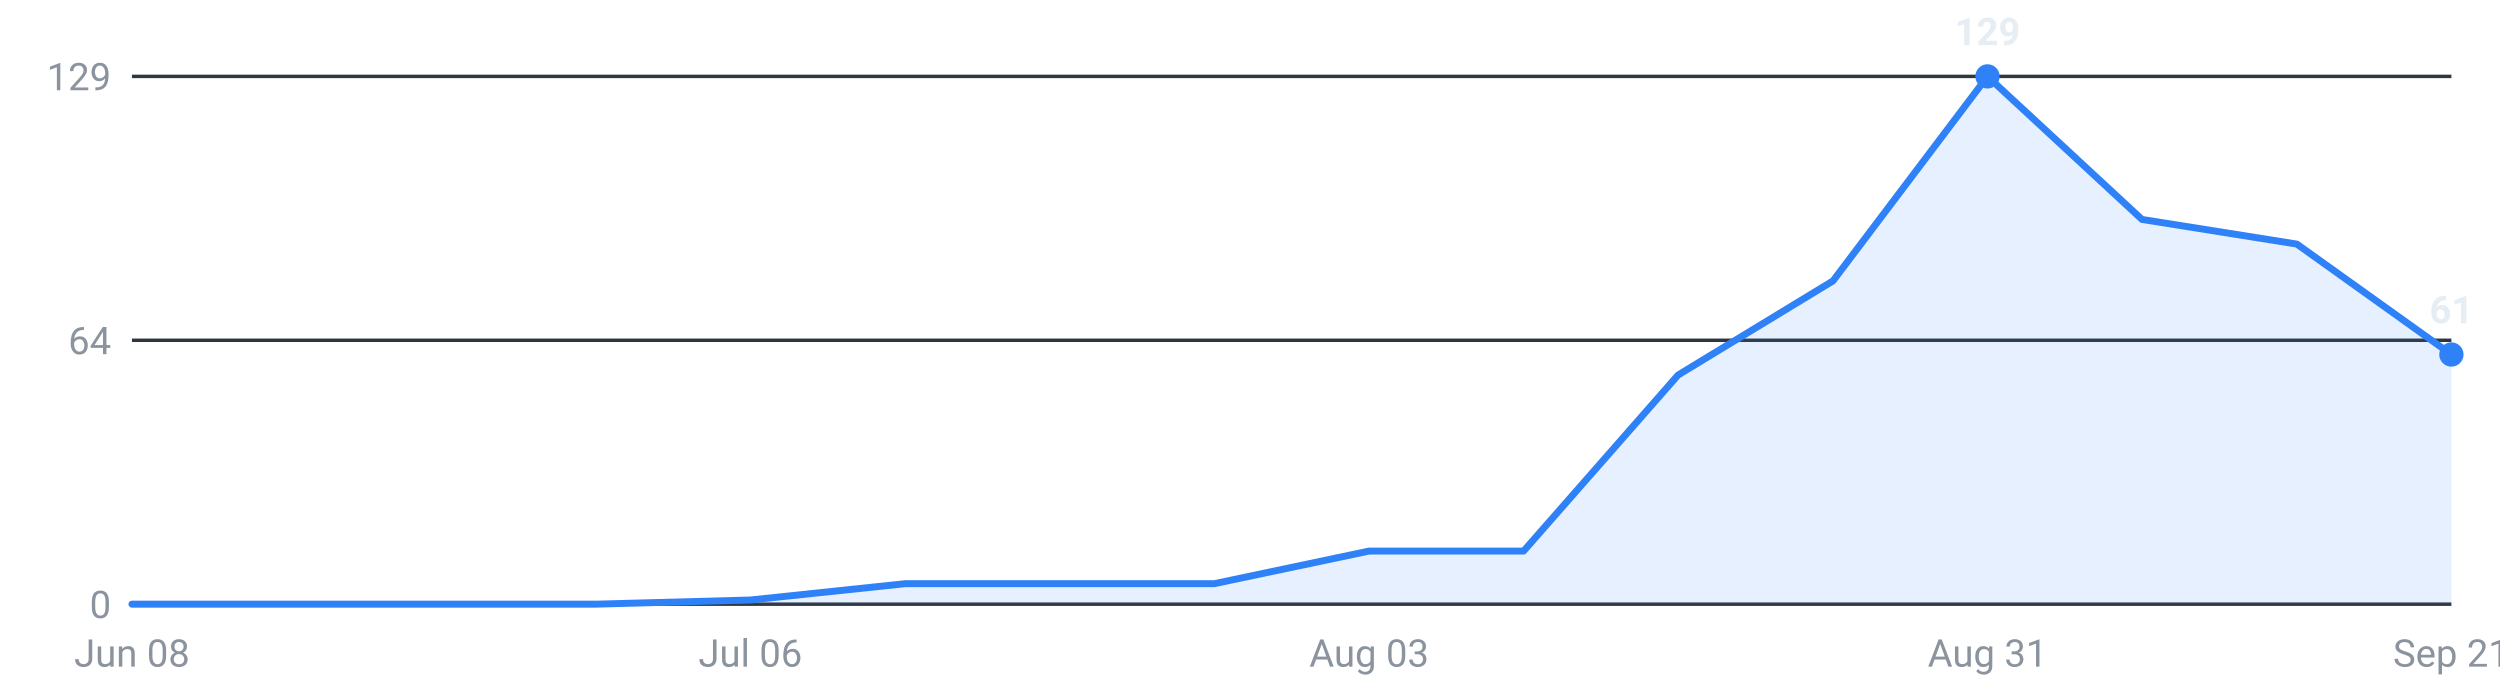
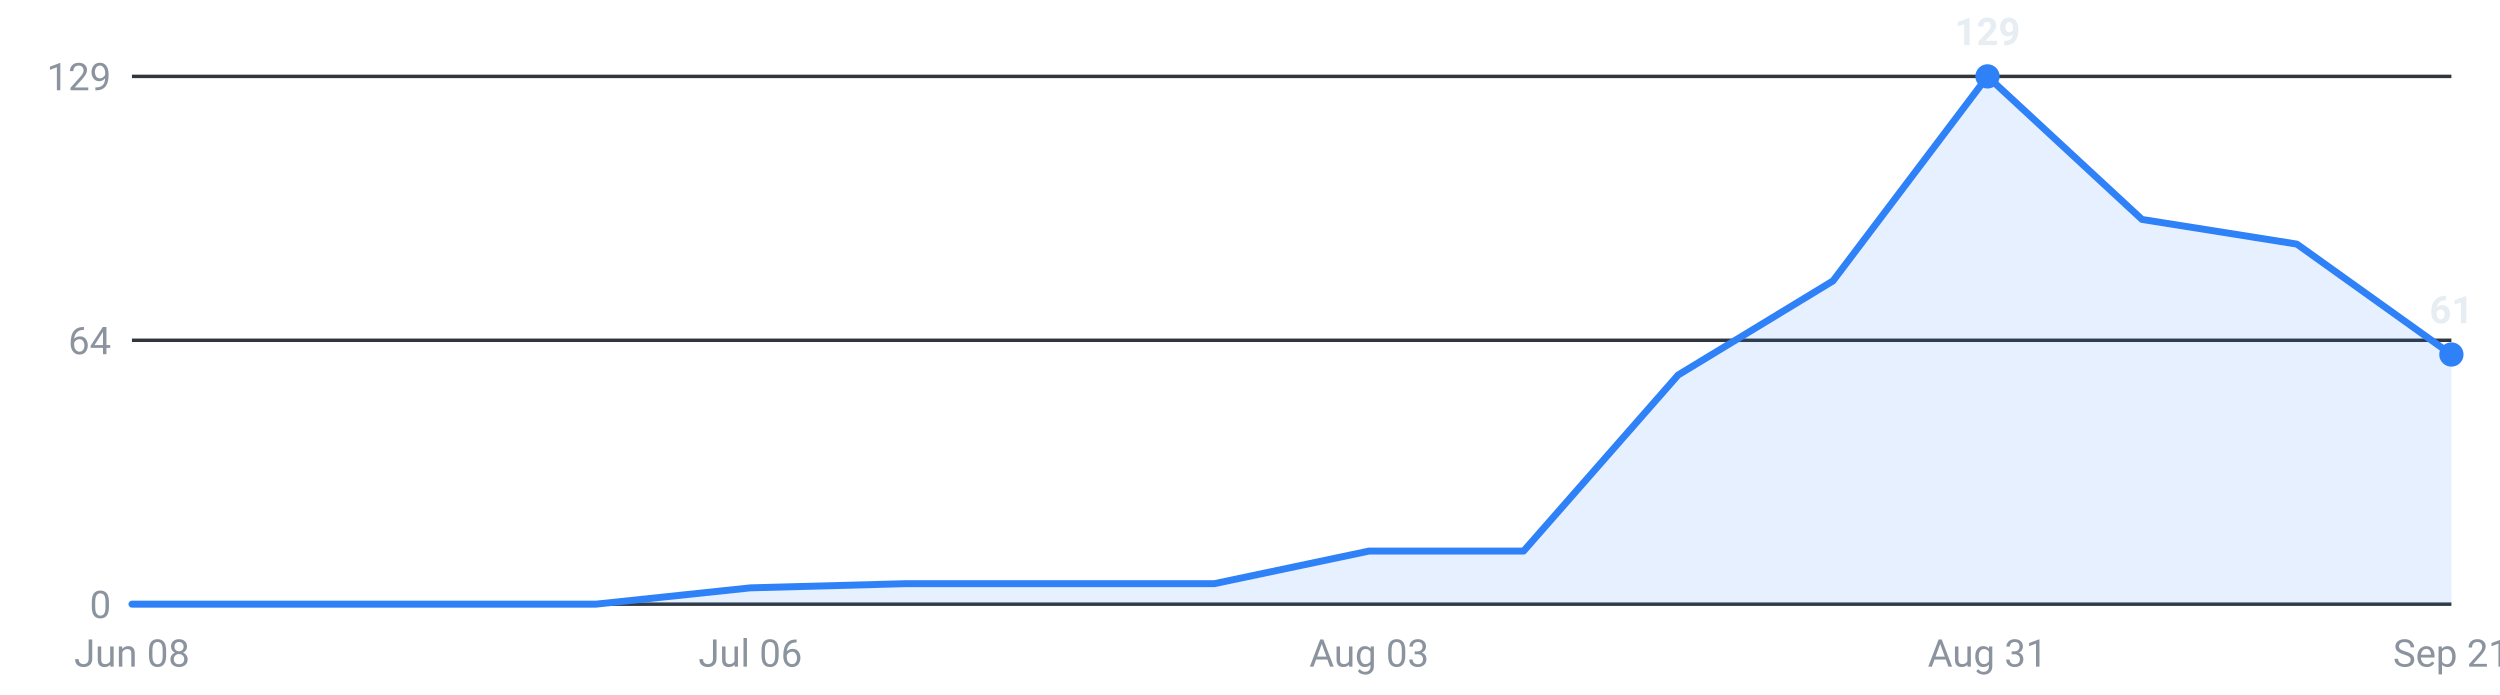
<svg xmlns="http://www.w3.org/2000/svg" viewBox="0 0 720 200" width="720" height="200" role="img" aria-label="Internships posted per week, last 16 weeks">
  <g font-family="-apple-system,Segoe UI,Roboto,sans-serif" font-size="11">
    <line x1="38" y1="174.0" x2="706" y2="174.0" stroke="#30363d" stroke-width="1" />
    <text x="32" y="178.0" text-anchor="end" fill="#8b949e">0</text>
    <line x1="38" y1="98.0" x2="706" y2="98.0" stroke="#30363d" stroke-width="1" />
    <text x="32" y="102.0" text-anchor="end" fill="#8b949e">64</text>
    <line x1="38" y1="22.0" x2="706" y2="22.0" stroke="#30363d" stroke-width="1" />
    <text x="32" y="26.0" text-anchor="end" fill="#8b949e">129</text>
-     <path d="M38.0,174 L38.0,174.0 L82.5,174.0 L127.1,174.0 L171.6,174.0 L216.1,172.8 L260.7,168.1 L305.2,168.1 L349.7,168.1 L394.3,158.7 L438.8,158.7 L483.3,108.0 L527.9,80.9 L572.4,22.0 L616.9,63.2 L661.5,70.3 L706.0,102.1 L706.0,174 Z" fill="#2f81f7" fill-opacity="0.12" />
-     <polyline points="38.0,174.0 82.5,174.0 127.1,174.0 171.6,174.0 216.1,172.8 260.7,168.1 305.2,168.1 349.7,168.1 394.3,158.7 438.8,158.7 483.3,108.0 527.9,80.9 572.4,22.0 616.9,63.2 661.5,70.3 706.0,102.1" fill="none" stroke="#2f81f7" stroke-width="2" stroke-linejoin="round" stroke-linecap="round" />
+     <path d="M38.0,174 L38.0,174.0 L82.5,174.0 L127.1,174.0 L171.6,174.0 L216.1,169.3 L260.7,168.1 L305.2,168.1 L349.7,168.1 L394.3,158.7 L438.8,158.7 L483.3,108.0 L527.9,80.9 L572.4,22.0 L616.9,63.2 L661.5,70.3 L706.0,102.1 L706.0,174 Z" fill="#2f81f7" fill-opacity="0.12" />
+     <polyline points="38.0,174.0 82.5,174.0 127.1,174.0 171.6,174.0 216.1,169.3 260.7,168.1 305.2,168.1 349.7,168.1 394.3,158.7 438.8,158.7 483.3,108.0 527.9,80.9 572.4,22.0 616.9,63.2 661.5,70.3 706.0,102.1" fill="none" stroke="#2f81f7" stroke-width="2" stroke-linejoin="round" stroke-linecap="round" />
    <circle cx="572.4" cy="22.0" r="3.5" fill="#2f81f7" />
    <text x="572.4" y="13.0" text-anchor="middle" fill="#e6edf3" font-weight="600">129</text>
    <circle cx="706.0" cy="102.1" r="3.5" fill="#2f81f7" />
    <text x="706.0" y="93.1" text-anchor="middle" fill="#e6edf3" font-weight="600">61</text>
    <text x="38.0" y="192" text-anchor="middle" fill="#8b949e">Jun 08</text>
    <text x="216.1" y="192" text-anchor="middle" fill="#8b949e">Jul 06</text>
    <text x="394.3" y="192" text-anchor="middle" fill="#8b949e">Aug 03</text>
    <text x="572.4" y="192" text-anchor="middle" fill="#8b949e">Aug 31</text>
    <text x="706.0" y="192" text-anchor="middle" fill="#8b949e">Sep 21</text>
  </g>
</svg>
